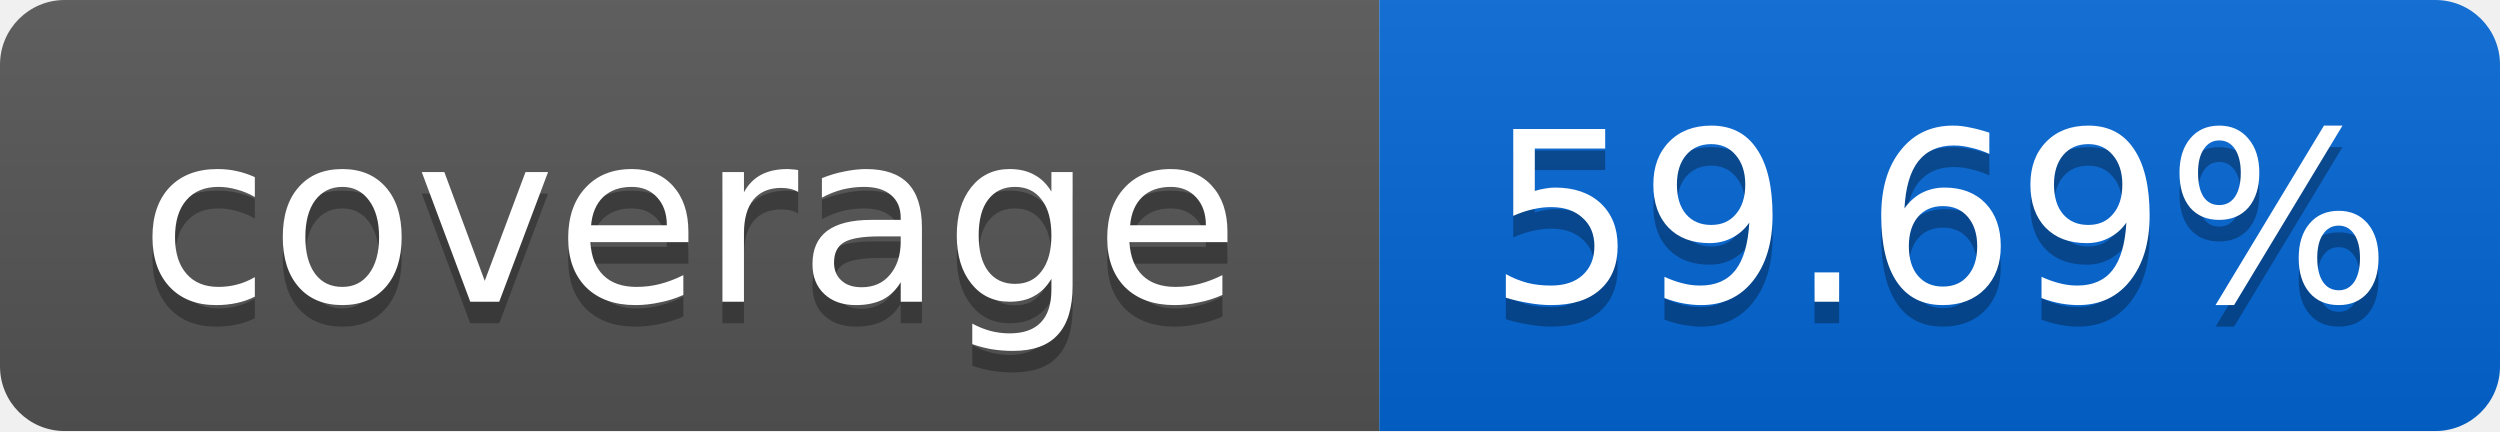
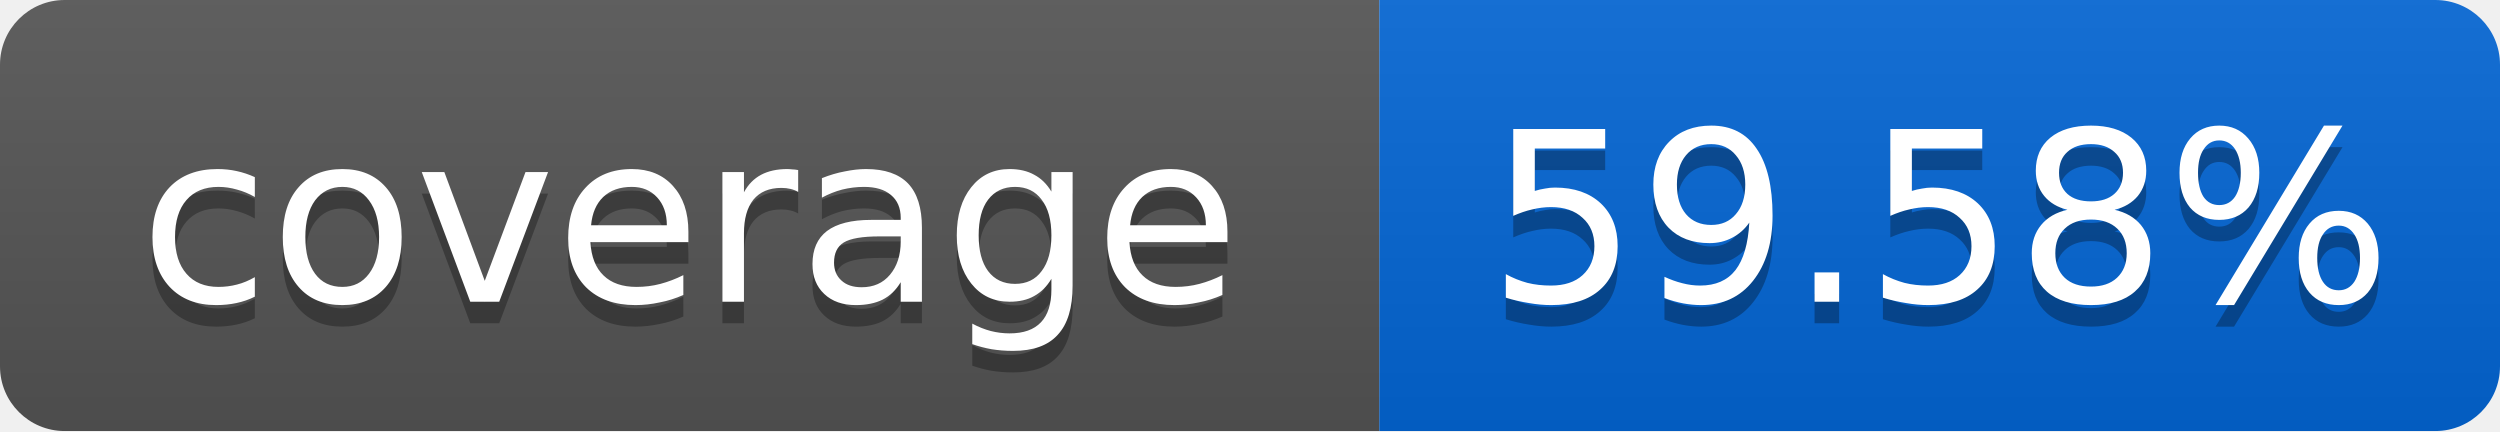
<svg xmlns="http://www.w3.org/2000/svg" width="116" height="20">
  <linearGradient id="smooth" x2="0" y2="100%">
    <stop offset="0" stop-color="#bbb" stop-opacity=".1" />
    <stop offset="1" stop-opacity=".1" />
  </linearGradient>
  <mask id="round">
    <rect width="116" height="20" rx="3" fill="#fff" />
  </mask>
  <g mask="url(#round)">
    <rect width="64" height="20" fill="#555" />
    <rect x="64" width="52" height="20" fill="#0366D6" />
    <rect width="116" height="20" fill="url(#smooth)" />
  </g>
  <g fill="#fff" text-anchor="middle" font-family="DejaVu Sans,Verdana,Geneva,sans-serif" font-size="11">
    <text x="32" y="15" fill="#010101" fill-opacity=".3">coverage</text>
    <text x="32" y="14">coverage</text>
-     <text x="90" y="15" fill="#010101" fill-opacity=".3">59.69%</text>
-     <text x="90" y="14">59.69%</text>
+     <text x="90" y="15" fill="#010101" fill-opacity=".3">59.58%</text>
+     <text x="90" y="14">59.58%</text>
  </g>
</svg>
